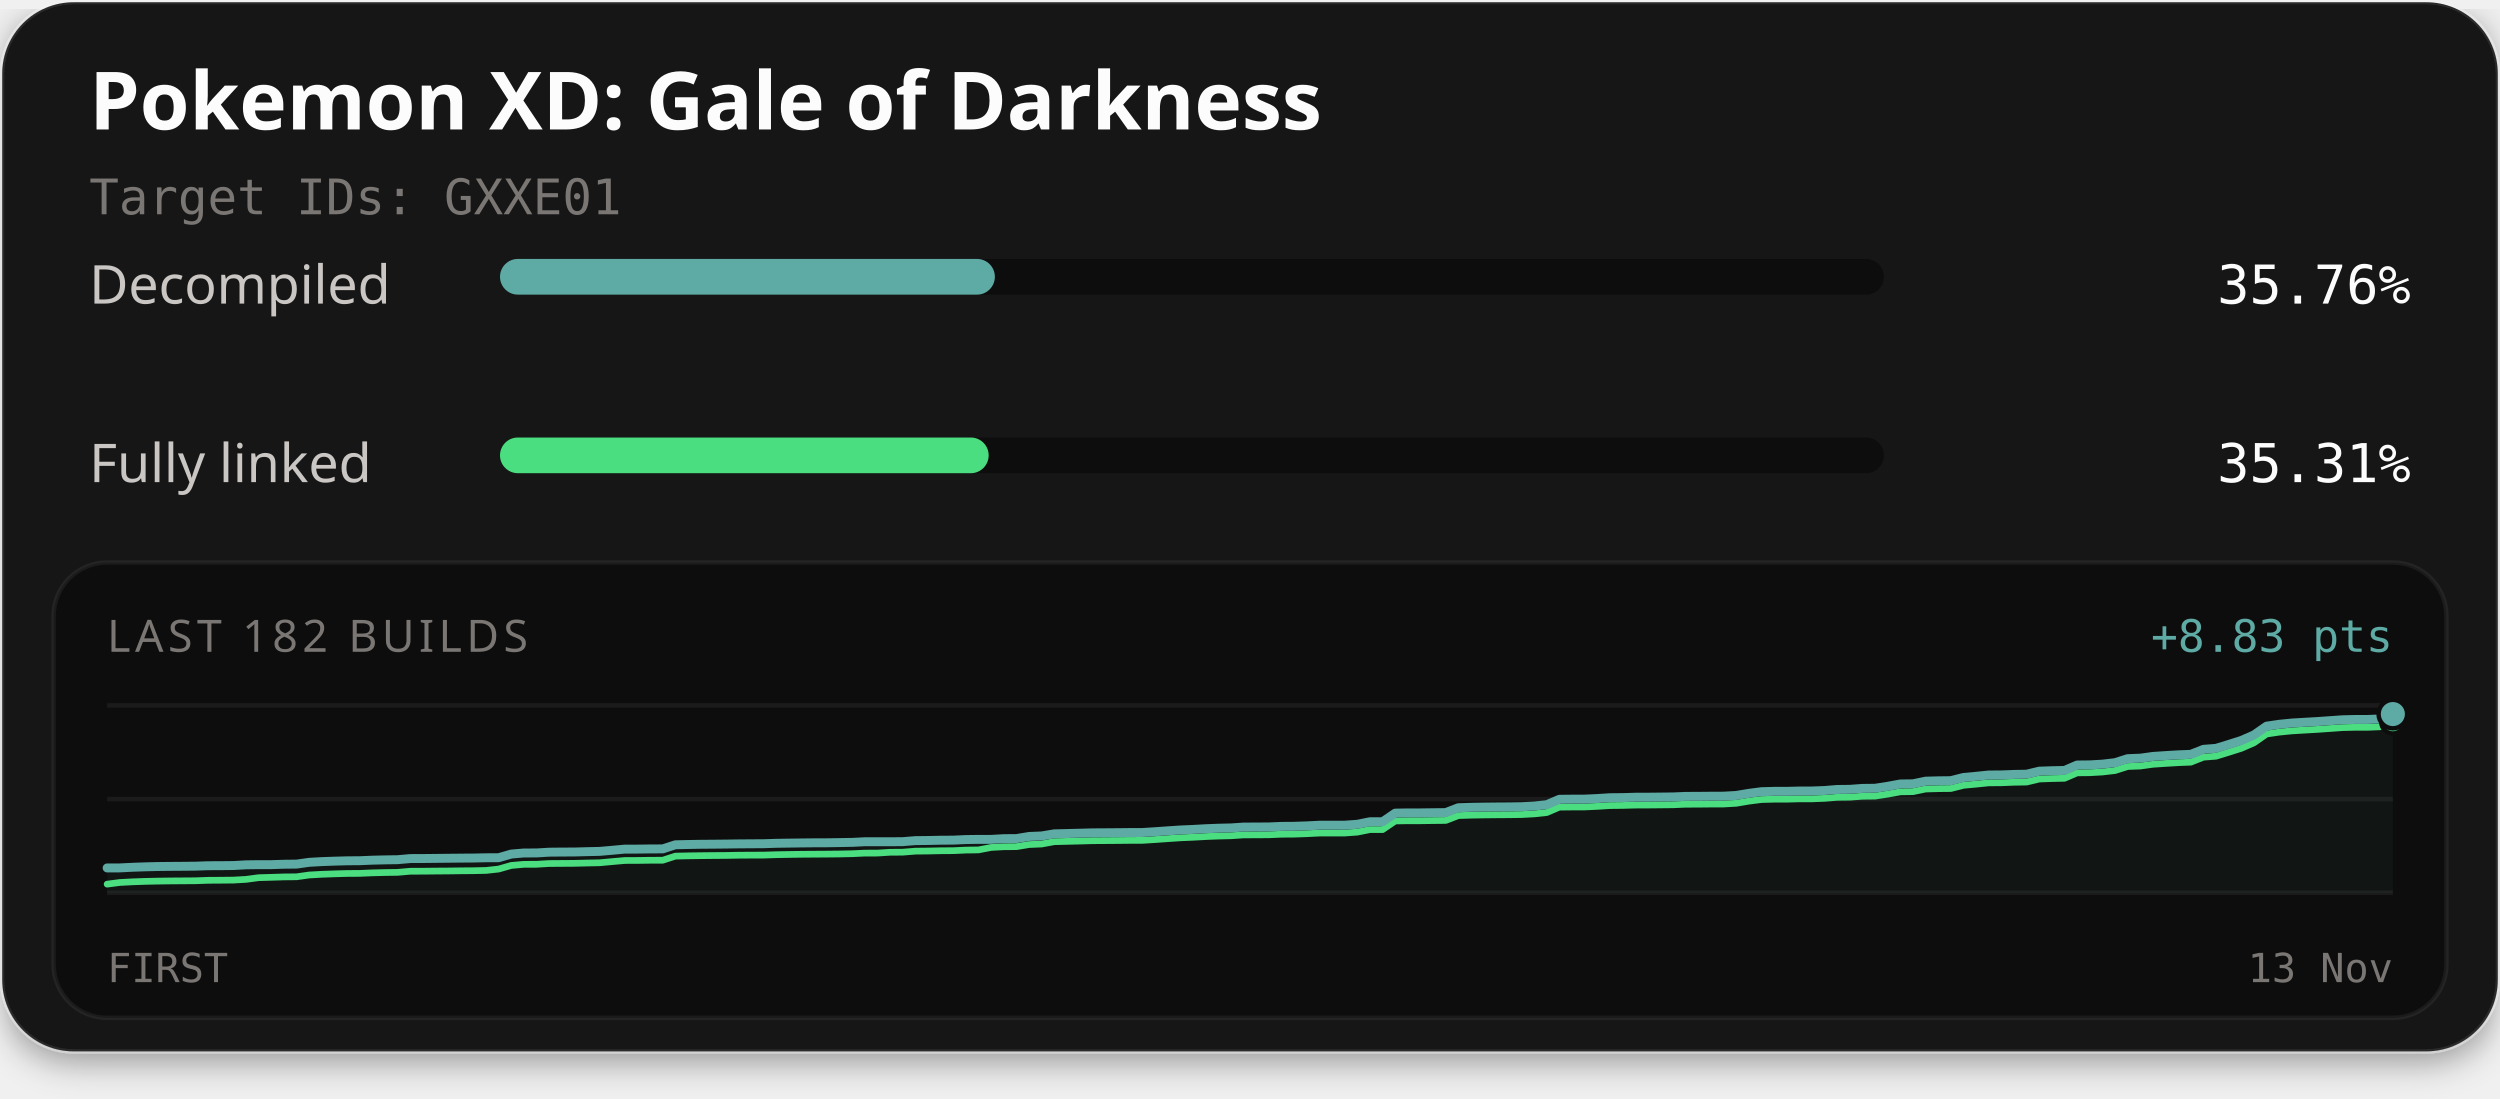
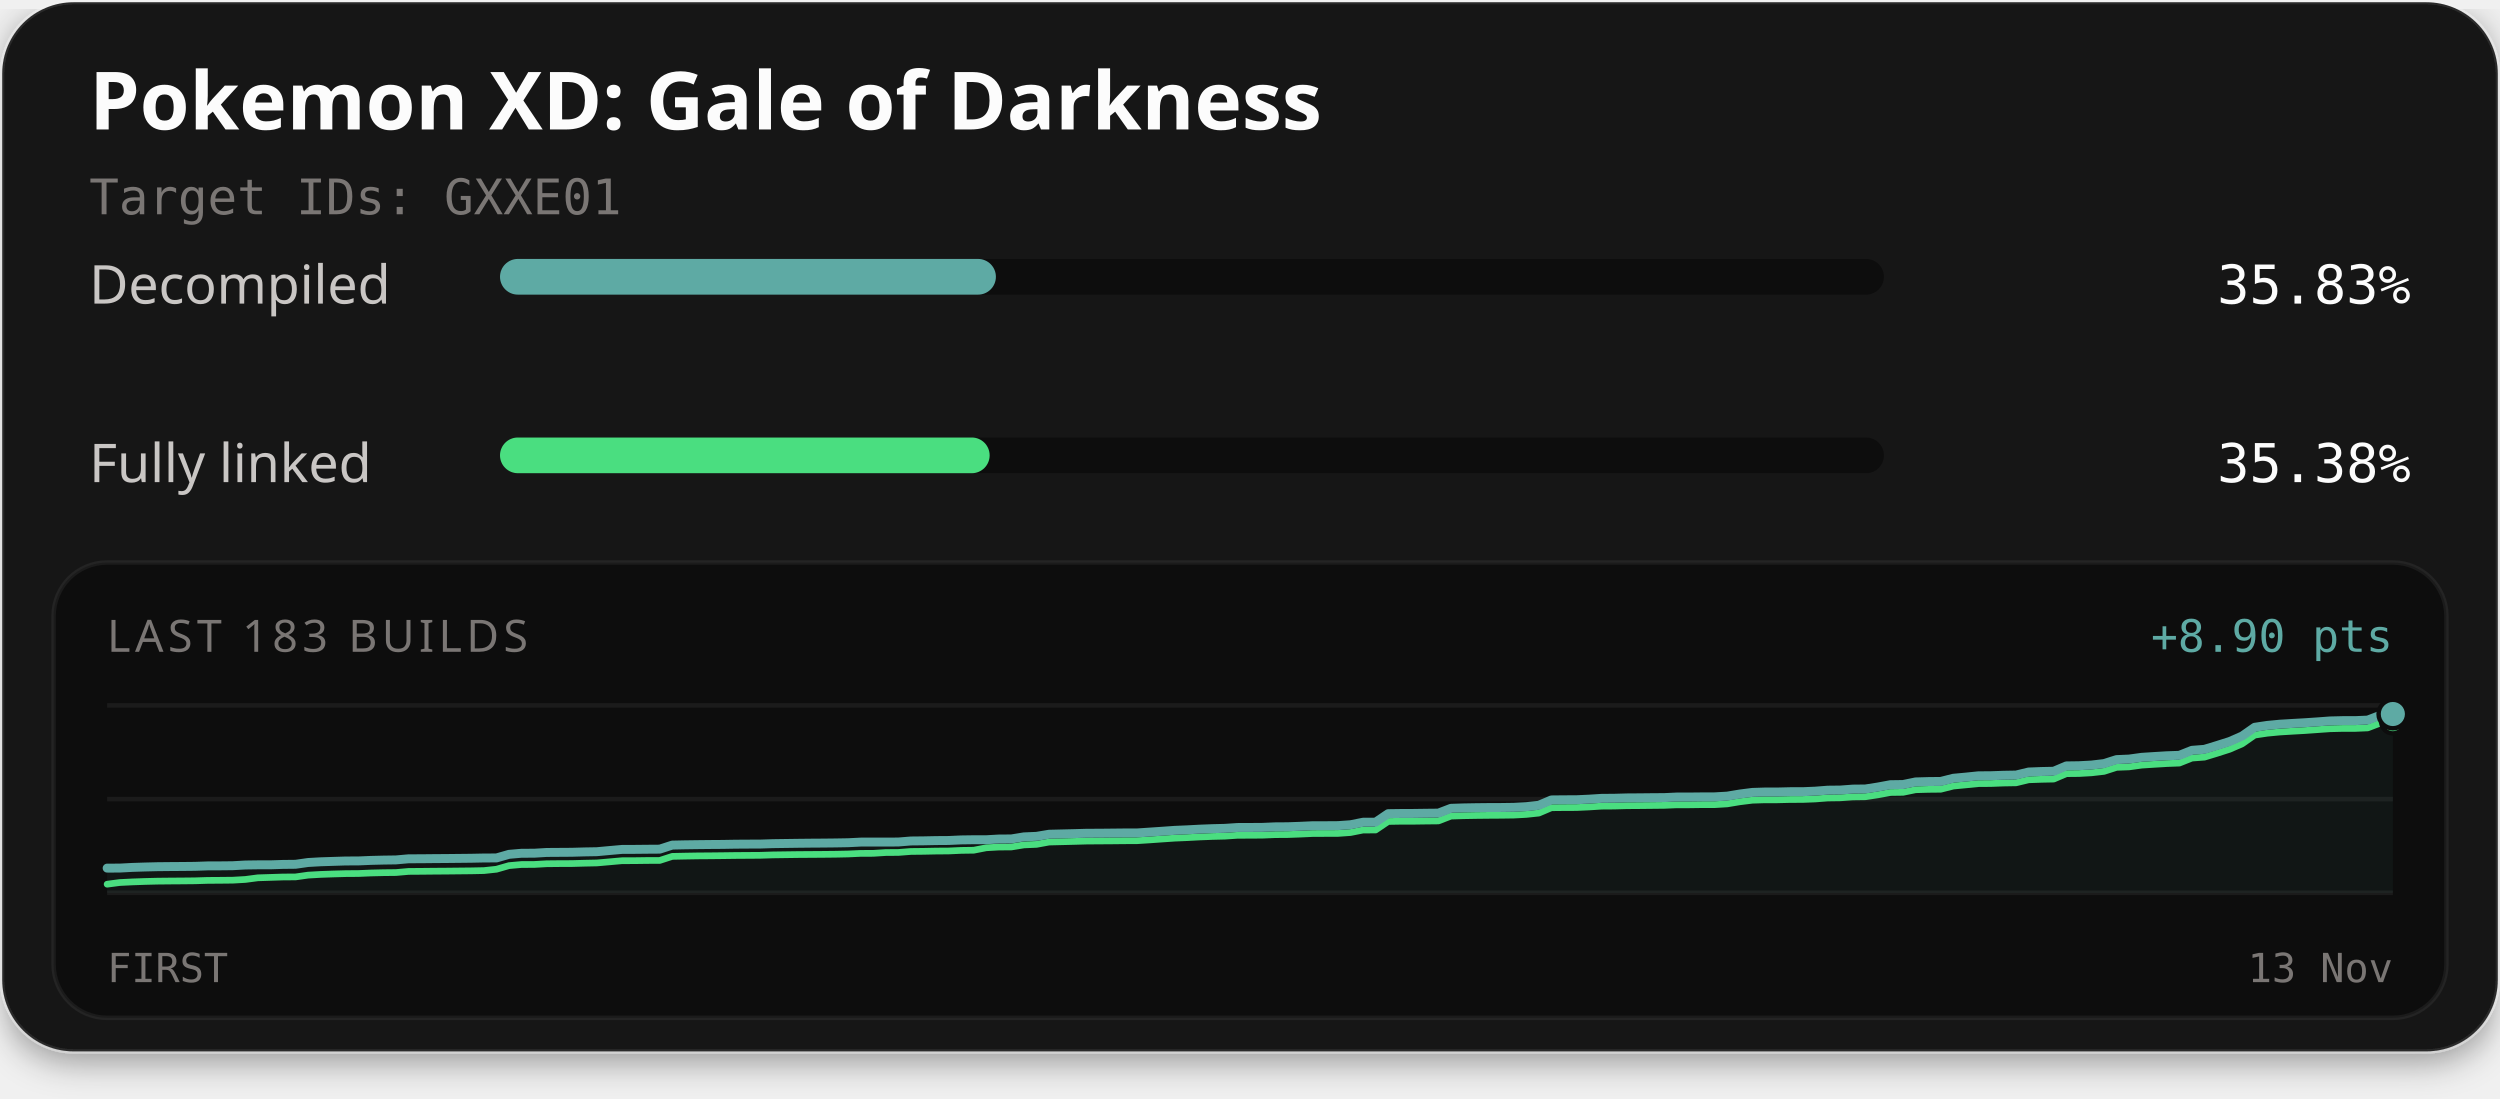
<svg xmlns="http://www.w3.org/2000/svg" width="560" height="246" viewBox="0 0 560 246" role="img" aria-labelledby="title description">
  <defs>
    <filter id="card-shadow" x="-10%" y="-10%" width="120%" height="130%">
      <feDropShadow dx="0" dy="2" stdDeviation="4" flood-color="#000000" flood-opacity="0.4" />
    </filter>
  </defs>
  <rect x="0.5" y="0.5" width="559" height="235" rx="16" fill="#141414" stroke="#ffffff" stroke-opacity="0.1" stroke-width="1" filter="url(#card-shadow)" />
  <text x="20" y="29" fill="#fcfcfc" font-family="'Red Hat Text', system-ui, sans-serif" font-size="18" font-weight="700">Pokemon XD: Gale of Darkness</text>
  <text x="20" y="48" fill="#7a7674" font-family="'Martian Mono', monospace" font-size="11">Target IDs: GXXE01</text>
  <text x="20" y="68" fill="#c9c6c4" font-family="'Red Hat Text', system-ui, sans-serif" font-size="12">Decompiled</text>
  <rect x="112" y="58" width="310" height="8" rx="4" fill="#0d0d0d" />
-   <rect x="112" y="58" width="110.85" height="8" rx="4" fill="#5eaaa4" />
-   <text x="540" y="68" text-anchor="end" fill="#fcfcfc" font-family="'Martian Mono', monospace" font-size="12">35.76%</text>
+   <rect x="112" y="58" width="111.08" height="8" rx="4" fill="#5eaaa4" />
+   <text x="540" y="68" text-anchor="end" fill="#fcfcfc" font-family="'Martian Mono', monospace" font-size="12">35.83%</text>
  <text x="20" y="108" fill="#c9c6c4" font-family="'Red Hat Text', system-ui, sans-serif" font-size="12">Fully linked</text>
  <rect x="112" y="98" width="310" height="8" rx="4" fill="#0d0d0d" />
-   <rect x="112" y="98" width="109.46" height="8" rx="4" fill="#4ade80" />
-   <text x="540" y="108" text-anchor="end" fill="#fcfcfc" font-family="'Martian Mono', monospace" font-size="12">35.31%</text>
+   <rect x="112" y="98" width="109.68" height="8" rx="4" fill="#4ade80" />
+   <text x="540" y="108" text-anchor="end" fill="#fcfcfc" font-family="'Martian Mono', monospace" font-size="12">35.38%</text>
  <rect x="12" y="126" width="536" height="102" rx="12" fill="#0d0d0d" stroke="#ffffff" stroke-opacity="0.06" stroke-width="1" />
-   <text x="24" y="146" fill="#7a7674" font-family="'Red Hat Text', system-ui, sans-serif" font-size="10" letter-spacing="1">LAST 182 BUILDS</text>
-   <text x="536" y="146" text-anchor="end" fill="#5eaaa4" font-family="'Martian Mono', monospace" font-size="10">+8.83 pts</text>
+   <text x="24" y="146" fill="#7a7674" font-family="'Red Hat Text', system-ui, sans-serif" font-size="10" letter-spacing="1">LAST 183 BUILDS</text>
+   <text x="536" y="146" text-anchor="end" fill="#5eaaa4" font-family="'Martian Mono', monospace" font-size="10">+8.90 pts</text>
  <line x1="24" y1="158" x2="536" y2="158" stroke="#ffffff" stroke-opacity="0.06" stroke-width="1" />
  <line x1="24" y1="179.0" x2="536" y2="179.0" stroke="#ffffff" stroke-opacity="0.06" stroke-width="1" />
  <line x1="24" y1="200" x2="536" y2="200" stroke="#ffffff" stroke-opacity="0.06" stroke-width="1" />
-   <path d="M24.00,194.42 L26.83,194.41 L29.66,194.27 L32.49,194.17 L35.31,194.10 L38.14,194.07 L40.97,194.05 L43.80,194.02 L46.63,193.92 L49.46,193.91 L52.29,193.88 L55.12,193.72 L57.94,193.68 L60.77,193.68 L63.60,193.59 L66.43,193.56 L69.26,193.16 L72.09,193.00 L74.92,192.90 L77.75,192.82 L80.57,192.80 L83.40,192.68 L86.23,192.61 L89.06,192.57 L91.89,192.32 L94.72,192.31 L97.55,192.28 L100.38,192.25 L103.20,192.22 L106.03,192.20 L108.86,192.14 L111.69,192.13 L114.52,191.31 L117.35,191.07 L120.18,191.06 L123.01,190.89 L125.83,190.86 L128.66,190.85 L131.49,190.77 L134.32,190.71 L137.15,190.46 L139.98,190.20 L142.81,190.20 L145.64,190.16 L148.46,190.15 L151.29,189.23 L154.12,189.17 L156.95,189.12 L159.78,189.10 L162.61,189.07 L165.44,189.03 L168.27,189.01 L171.09,188.99 L173.92,188.90 L176.75,188.86 L179.58,188.82 L182.41,188.79 L185.24,188.78 L188.07,188.74 L190.90,188.69 L193.72,188.55 L196.55,188.55 L199.38,188.55 L202.21,188.53 L205.04,188.30 L207.87,188.27 L210.70,188.21 L213.52,188.19 L216.35,188.06 L219.18,188.02 L222.01,188.02 L224.84,187.86 L227.67,187.84 L230.50,187.37 L233.33,187.25 L236.15,186.78 L238.98,186.71 L241.81,186.64 L244.64,186.56 L247.47,186.54 L250.30,186.52 L253.13,186.49 L255.96,186.48 L258.78,186.30 L261.61,186.10 L264.44,185.91 L267.27,185.79 L270.10,185.63 L272.93,185.52 L275.76,185.45 L278.59,185.26 L281.41,185.25 L284.24,185.23 L287.07,185.11 L289.90,185.09 L292.73,184.99 L295.56,184.85 L298.39,184.85 L301.22,184.84 L304.04,184.64 L306.87,184.07 L309.70,184.07 L312.53,182.14 L315.36,182.09 L318.19,182.09 L321.02,182.05 L323.85,182.02 L326.67,180.93 L329.50,180.84 L332.33,180.79 L335.16,180.76 L337.99,180.74 L340.82,180.70 L343.65,180.55 L346.48,180.25 L349.30,179.04 L352.13,179.01 L354.96,179.00 L357.79,178.87 L360.62,178.69 L363.45,178.66 L366.28,178.58 L369.10,178.57 L371.93,178.54 L374.76,178.51 L377.59,178.39 L380.42,178.38 L383.25,178.35 L386.08,178.34 L388.91,178.18 L391.73,177.71 L394.56,177.34 L397.39,177.26 L400.22,177.26 L403.05,177.19 L405.88,177.18 L408.71,177.07 L411.54,176.84 L414.36,176.81 L417.19,176.60 L420.02,176.57 L422.85,176.13 L425.68,175.61 L428.51,175.57 L431.34,174.98 L434.17,174.90 L436.99,174.87 L439.82,174.15 L442.65,173.89 L445.48,173.60 L448.31,173.58 L451.14,173.47 L453.97,173.42 L456.80,172.74 L459.62,172.64 L462.45,172.58 L465.28,171.36 L468.11,171.33 L470.94,171.17 L473.77,170.84 L476.60,169.94 L479.43,169.83 L482.25,169.44 L485.08,169.25 L487.91,169.08 L490.74,168.97 L493.57,167.85 L496.40,167.63 L499.23,166.76 L502.06,165.86 L504.88,164.63 L507.71,162.66 L510.54,162.24 L513.37,161.96 L516.20,161.79 L519.03,161.63 L521.86,161.43 L524.69,161.23 L527.51,161.16 L530.34,161.16 L533.17,161.04 L536.00,159.95 L536.00,200.00 L24.00,200.00 Z" fill="#5eaaa4" fill-opacity="0.06" />
-   <path d="M24.00,198.05 L26.83,197.68 L29.66,197.53 L32.49,197.43 L35.31,197.37 L38.14,197.33 L40.97,197.31 L43.80,197.29 L46.63,197.19 L49.46,197.17 L52.29,197.14 L55.12,196.98 L57.94,196.60 L60.77,196.52 L63.60,196.43 L66.43,196.40 L69.26,196.00 L72.09,195.84 L74.92,195.74 L77.75,195.66 L80.57,195.64 L83.40,195.52 L86.23,195.45 L89.06,195.41 L91.89,195.16 L94.72,195.15 L97.55,195.12 L100.38,195.10 L103.20,195.06 L106.03,195.04 L108.86,194.98 L111.69,194.67 L114.52,193.86 L117.35,193.61 L120.18,193.60 L123.01,193.43 L125.83,193.41 L128.66,193.39 L131.49,193.32 L134.32,193.26 L137.15,193.00 L139.98,192.75 L142.81,192.74 L145.64,192.70 L148.46,192.69 L151.29,191.77 L154.12,191.71 L156.95,191.67 L159.78,191.64 L162.61,191.62 L165.44,191.57 L168.27,191.55 L171.09,191.54 L173.92,191.45 L176.75,191.40 L179.58,191.36 L182.41,191.34 L185.24,191.32 L188.07,191.29 L190.90,191.23 L193.72,191.10 L196.55,191.09 L199.38,190.91 L202.21,190.89 L205.04,190.66 L207.87,190.63 L210.70,190.57 L213.52,190.55 L216.35,190.42 L219.18,190.38 L222.01,189.83 L224.84,189.67 L227.67,189.65 L230.50,189.18 L233.33,189.06 L236.15,188.54 L238.98,188.47 L241.81,188.40 L244.64,188.32 L247.47,188.30 L250.30,188.28 L253.13,188.25 L255.96,188.24 L258.78,188.06 L261.61,187.86 L264.44,187.67 L267.27,187.55 L270.10,187.39 L272.93,187.28 L275.76,187.21 L278.59,187.02 L281.41,187.01 L284.24,186.99 L287.07,186.87 L289.90,186.85 L292.73,186.75 L295.56,186.61 L298.39,186.61 L301.22,186.60 L304.04,186.40 L306.87,185.83 L309.70,185.83 L312.53,183.90 L315.36,183.85 L318.19,183.85 L321.02,183.81 L323.85,183.78 L326.67,182.69 L329.50,182.60 L332.33,182.55 L335.16,182.52 L337.99,182.50 L340.82,182.46 L343.65,182.31 L346.48,182.01 L349.30,180.80 L352.13,180.77 L354.96,180.76 L357.79,180.63 L360.62,180.45 L363.45,180.42 L366.28,180.34 L369.10,180.33 L371.93,180.30 L374.76,180.27 L377.59,180.15 L380.42,180.14 L383.25,180.11 L386.08,180.10 L388.91,179.94 L391.73,179.46 L394.56,179.10 L397.39,179.02 L400.22,179.02 L403.05,178.94 L405.88,178.94 L408.71,178.83 L411.54,178.60 L414.36,178.57 L417.19,178.36 L420.02,178.33 L422.85,177.89 L425.68,177.37 L428.51,177.33 L431.34,176.74 L434.17,176.66 L436.99,176.63 L439.82,175.91 L442.65,175.65 L445.48,175.36 L448.31,175.34 L451.14,175.23 L453.97,175.18 L456.80,174.50 L459.62,174.40 L462.45,174.34 L465.28,173.12 L468.11,173.09 L470.94,172.93 L473.77,172.60 L476.60,171.70 L479.43,171.59 L482.25,171.20 L485.08,171.01 L487.91,170.84 L490.74,170.73 L493.57,169.61 L496.40,169.39 L499.23,168.52 L502.06,167.62 L504.88,166.39 L507.71,164.42 L510.54,164.00 L513.37,163.72 L516.20,163.55 L519.03,163.39 L521.86,163.19 L524.69,162.99 L527.51,162.92 L530.34,162.92 L533.17,162.80 L536.00,161.71" fill="none" stroke="#4ade80" stroke-width="1.5" stroke-linejoin="round" stroke-linecap="round" />
-   <path d="M24.00,194.42 L26.83,194.41 L29.66,194.27 L32.49,194.17 L35.31,194.10 L38.14,194.07 L40.97,194.05 L43.80,194.02 L46.63,193.92 L49.46,193.91 L52.29,193.88 L55.12,193.72 L57.94,193.68 L60.77,193.68 L63.60,193.59 L66.43,193.56 L69.26,193.16 L72.09,193.00 L74.92,192.90 L77.75,192.82 L80.57,192.80 L83.40,192.68 L86.23,192.61 L89.06,192.57 L91.89,192.32 L94.72,192.31 L97.55,192.28 L100.38,192.25 L103.20,192.22 L106.03,192.20 L108.86,192.14 L111.69,192.13 L114.52,191.31 L117.35,191.07 L120.18,191.06 L123.01,190.89 L125.83,190.86 L128.66,190.85 L131.49,190.77 L134.32,190.71 L137.15,190.46 L139.98,190.20 L142.81,190.20 L145.64,190.16 L148.46,190.15 L151.29,189.23 L154.12,189.17 L156.95,189.12 L159.78,189.10 L162.61,189.07 L165.44,189.03 L168.27,189.01 L171.09,188.99 L173.92,188.90 L176.75,188.86 L179.58,188.82 L182.41,188.79 L185.24,188.78 L188.07,188.74 L190.90,188.69 L193.72,188.55 L196.55,188.55 L199.38,188.55 L202.21,188.53 L205.04,188.30 L207.87,188.27 L210.70,188.21 L213.52,188.19 L216.35,188.06 L219.18,188.02 L222.01,188.02 L224.84,187.86 L227.67,187.84 L230.50,187.37 L233.33,187.25 L236.15,186.78 L238.98,186.71 L241.81,186.64 L244.64,186.56 L247.47,186.54 L250.30,186.52 L253.13,186.49 L255.96,186.48 L258.78,186.30 L261.61,186.10 L264.44,185.91 L267.27,185.79 L270.10,185.63 L272.93,185.52 L275.76,185.45 L278.59,185.26 L281.41,185.25 L284.24,185.23 L287.07,185.11 L289.90,185.09 L292.73,184.99 L295.56,184.85 L298.39,184.85 L301.22,184.84 L304.04,184.64 L306.87,184.07 L309.70,184.07 L312.53,182.14 L315.36,182.09 L318.19,182.09 L321.02,182.05 L323.85,182.02 L326.67,180.93 L329.50,180.84 L332.33,180.79 L335.16,180.76 L337.99,180.74 L340.82,180.70 L343.65,180.55 L346.48,180.25 L349.30,179.04 L352.13,179.01 L354.96,179.00 L357.79,178.87 L360.62,178.69 L363.45,178.66 L366.28,178.58 L369.10,178.57 L371.93,178.54 L374.76,178.51 L377.59,178.39 L380.42,178.38 L383.25,178.35 L386.08,178.34 L388.91,178.18 L391.73,177.71 L394.56,177.34 L397.39,177.26 L400.22,177.26 L403.05,177.19 L405.88,177.18 L408.71,177.07 L411.54,176.84 L414.36,176.81 L417.19,176.60 L420.02,176.57 L422.85,176.13 L425.68,175.61 L428.51,175.57 L431.34,174.98 L434.17,174.90 L436.99,174.87 L439.82,174.15 L442.65,173.89 L445.48,173.60 L448.31,173.58 L451.14,173.47 L453.97,173.42 L456.80,172.74 L459.62,172.64 L462.45,172.58 L465.28,171.36 L468.11,171.33 L470.94,171.17 L473.77,170.84 L476.60,169.94 L479.43,169.83 L482.25,169.44 L485.08,169.25 L487.91,169.08 L490.74,168.97 L493.57,167.85 L496.40,167.63 L499.23,166.76 L502.06,165.86 L504.88,164.63 L507.71,162.66 L510.54,162.24 L513.37,161.96 L516.20,161.79 L519.03,161.63 L521.86,161.43 L524.69,161.23 L527.51,161.16 L530.34,161.16 L533.17,161.04 L536.00,159.95" fill="none" stroke="#5eaaa4" stroke-width="2" stroke-linejoin="round" stroke-linecap="round" />
-   <circle cx="536.00" cy="161.71" r="2.6" fill="#4ade80" stroke="#0d0d0d" stroke-width="1" />
-   <circle cx="536.00" cy="159.95" r="3.2" fill="#5eaaa4" stroke="#0d0d0d" stroke-width="1" />
+   <path d="M24.00,194.46 L26.81,194.45 L29.63,194.30 L32.44,194.21 L35.25,194.14 L38.07,194.11 L40.88,194.09 L43.69,194.06 L46.51,193.96 L49.32,193.95 L52.13,193.92 L54.95,193.76 L57.76,193.72 L60.57,193.72 L63.38,193.63 L66.20,193.60 L69.01,193.20 L71.82,193.04 L74.64,192.95 L77.45,192.86 L80.26,192.85 L83.08,192.73 L85.89,192.66 L88.70,192.62 L91.52,192.37 L94.33,192.36 L97.14,192.33 L99.96,192.31 L102.77,192.28 L105.58,192.25 L108.40,192.19 L111.21,192.18 L114.02,191.37 L116.84,191.13 L119.65,191.12 L122.46,190.95 L125.27,190.93 L128.09,190.91 L130.90,190.83 L133.71,190.78 L136.53,190.52 L139.34,190.27 L142.15,190.26 L144.97,190.23 L147.78,190.21 L150.59,189.30 L153.41,189.24 L156.22,189.20 L159.03,189.17 L161.85,189.15 L164.66,189.10 L167.47,189.08 L170.29,189.07 L173.10,188.98 L175.91,188.94 L178.73,188.90 L181.54,188.87 L184.35,188.85 L187.16,188.82 L189.98,188.77 L192.79,188.63 L195.60,188.63 L198.42,188.63 L201.23,188.61 L204.04,188.38 L206.86,188.35 L209.67,188.29 L212.48,188.27 L215.30,188.14 L218.11,188.10 L220.92,188.10 L223.74,187.94 L226.55,187.92 L229.36,187.46 L232.18,187.34 L234.99,186.87 L237.80,186.80 L240.62,186.73 L243.43,186.65 L246.24,186.64 L249.05,186.61 L251.87,186.58 L254.68,186.58 L257.49,186.39 L260.31,186.20 L263.12,186.00 L265.93,185.88 L268.75,185.73 L271.56,185.62 L274.37,185.55 L277.19,185.36 L280.00,185.35 L282.81,185.33 L285.63,185.21 L288.44,185.19 L291.25,185.09 L294.07,184.96 L296.88,184.96 L299.69,184.94 L302.51,184.74 L305.32,184.18 L308.13,184.17 L310.95,182.26 L313.76,182.22 L316.57,182.21 L319.38,182.17 L322.20,182.14 L325.01,181.06 L327.82,180.97 L330.64,180.92 L333.45,180.89 L336.26,180.88 L339.08,180.84 L341.89,180.69 L344.70,180.38 L347.52,179.18 L350.33,179.15 L353.14,179.14 L355.96,179.01 L358.77,178.83 L361.58,178.81 L364.40,178.73 L367.21,178.71 L370.02,178.68 L372.84,178.66 L375.65,178.53 L378.46,178.53 L381.27,178.50 L384.09,178.49 L386.90,178.33 L389.71,177.86 L392.53,177.50 L395.34,177.41 L398.15,177.41 L400.97,177.34 L403.78,177.34 L406.59,177.22 L409.41,177.00 L412.22,176.97 L415.03,176.76 L417.85,176.73 L420.66,176.29 L423.47,175.77 L426.29,175.73 L429.10,175.15 L431.91,175.07 L434.73,175.04 L437.54,174.33 L440.35,174.07 L443.16,173.78 L445.98,173.76 L448.79,173.66 L451.60,173.61 L454.42,172.93 L457.23,172.82 L460.04,172.76 L462.86,171.56 L465.67,171.52 L468.48,171.37 L471.30,171.04 L474.11,170.15 L476.92,170.03 L479.74,169.64 L482.55,169.46 L485.36,169.29 L488.18,169.19 L490.99,168.07 L493.80,167.85 L496.62,166.99 L499.43,166.10 L502.24,164.87 L505.05,162.91 L507.87,162.49 L510.68,162.22 L513.49,162.05 L516.31,161.89 L519.12,161.70 L521.93,161.49 L524.75,161.42 L527.56,161.42 L530.37,161.30 L533.19,160.22 L536.00,159.94 L536.00,200.00 L24.00,200.00 Z" fill="#5eaaa4" fill-opacity="0.06" />
+   <path d="M24.00,198.06 L26.81,197.69 L29.63,197.55 L32.44,197.45 L35.25,197.38 L38.07,197.35 L40.88,197.33 L43.69,197.30 L46.51,197.21 L49.32,197.19 L52.13,197.16 L54.95,197.00 L57.76,196.63 L60.57,196.54 L63.38,196.45 L66.20,196.43 L69.01,196.03 L71.82,195.87 L74.64,195.77 L77.45,195.69 L80.26,195.67 L83.08,195.55 L85.89,195.48 L88.70,195.45 L91.52,195.20 L94.33,195.18 L97.14,195.15 L99.96,195.13 L102.77,195.10 L105.58,195.07 L108.40,195.01 L111.21,194.71 L114.02,193.90 L116.84,193.65 L119.65,193.64 L122.46,193.48 L125.27,193.45 L128.09,193.44 L130.90,193.36 L133.71,193.30 L136.53,193.05 L139.34,192.80 L142.15,192.79 L144.97,192.75 L147.78,192.74 L150.59,191.83 L153.41,191.77 L156.22,191.72 L159.03,191.70 L161.85,191.67 L164.66,191.63 L167.47,191.61 L170.29,191.59 L173.10,191.50 L175.91,191.46 L178.73,191.42 L181.54,191.40 L184.35,191.38 L187.16,191.35 L189.98,191.29 L192.79,191.16 L195.60,191.15 L198.42,190.97 L201.23,190.95 L204.04,190.73 L206.86,190.70 L209.67,190.64 L212.48,190.62 L215.30,190.49 L218.11,190.45 L220.92,189.90 L223.74,189.74 L226.55,189.72 L229.36,189.26 L232.18,189.14 L234.99,188.62 L237.80,188.55 L240.62,188.48 L243.43,188.40 L246.24,188.38 L249.05,188.36 L251.87,188.33 L254.68,188.32 L257.49,188.14 L260.31,187.94 L263.12,187.75 L265.93,187.63 L268.75,187.48 L271.56,187.37 L274.37,187.30 L277.19,187.11 L280.00,187.10 L282.81,187.08 L285.63,186.96 L288.44,186.94 L291.25,186.84 L294.07,186.71 L296.88,186.70 L299.69,186.69 L302.51,186.49 L305.32,185.93 L308.13,185.92 L310.95,184.01 L313.76,183.96 L316.57,183.96 L319.38,183.92 L322.20,183.89 L325.01,182.81 L327.82,182.72 L330.64,182.67 L333.45,182.64 L336.26,182.62 L339.08,182.58 L341.89,182.43 L344.70,182.13 L347.52,180.93 L350.33,180.90 L353.14,180.89 L355.96,180.76 L358.77,180.58 L361.58,180.56 L364.40,180.48 L367.21,180.46 L370.02,180.43 L372.84,180.40 L375.65,180.28 L378.46,180.28 L381.27,180.24 L384.09,180.24 L386.90,180.07 L389.71,179.60 L392.53,179.25 L395.34,179.16 L398.15,179.16 L400.97,179.09 L403.78,179.08 L406.59,178.97 L409.41,178.75 L412.22,178.71 L415.03,178.51 L417.85,178.47 L420.66,178.04 L423.47,177.52 L426.29,177.48 L429.10,176.90 L431.91,176.82 L434.73,176.79 L437.54,176.08 L440.35,175.81 L443.16,175.53 L445.98,175.51 L448.79,175.40 L451.60,175.35 L454.42,174.67 L457.23,174.57 L460.04,174.51 L462.86,173.30 L465.67,173.27 L468.48,173.11 L471.30,172.79 L474.11,171.89 L476.92,171.78 L479.74,171.39 L482.55,171.21 L485.36,171.04 L488.18,170.93 L490.99,169.81 L493.80,169.60 L496.62,168.74 L499.43,167.84 L502.24,166.62 L505.05,164.66 L507.87,164.24 L510.68,163.97 L513.49,163.80 L516.31,163.64 L519.12,163.44 L521.93,163.24 L524.75,163.17 L527.56,163.17 L530.37,163.05 L533.19,161.97 L536.00,161.69" fill="none" stroke="#4ade80" stroke-width="1.5" stroke-linejoin="round" stroke-linecap="round" />
+   <path d="M24.00,194.46 L26.81,194.45 L29.63,194.30 L32.44,194.21 L35.25,194.14 L38.07,194.11 L40.88,194.09 L43.69,194.06 L46.51,193.96 L49.32,193.95 L52.13,193.92 L54.95,193.76 L57.76,193.72 L60.57,193.72 L63.38,193.63 L66.20,193.60 L69.01,193.20 L71.82,193.04 L74.64,192.95 L77.45,192.86 L80.26,192.85 L83.08,192.73 L85.89,192.66 L88.70,192.62 L91.52,192.37 L94.33,192.36 L97.14,192.33 L99.96,192.31 L102.77,192.28 L105.58,192.25 L108.40,192.19 L111.21,192.18 L114.02,191.37 L116.84,191.13 L119.65,191.12 L122.46,190.95 L125.27,190.93 L128.09,190.91 L130.90,190.83 L133.71,190.78 L136.53,190.52 L139.34,190.27 L142.15,190.26 L144.97,190.23 L147.78,190.21 L150.59,189.30 L153.41,189.24 L156.22,189.20 L159.03,189.17 L161.85,189.15 L164.66,189.10 L167.47,189.08 L170.29,189.07 L173.10,188.98 L175.91,188.94 L178.73,188.90 L181.54,188.87 L184.35,188.85 L187.16,188.82 L189.98,188.77 L192.79,188.63 L195.60,188.63 L198.42,188.63 L201.23,188.61 L204.04,188.38 L206.86,188.35 L209.67,188.29 L212.48,188.27 L215.30,188.14 L218.11,188.10 L220.92,188.10 L223.74,187.94 L226.55,187.92 L229.36,187.46 L232.18,187.34 L234.99,186.87 L237.80,186.80 L240.62,186.73 L243.43,186.65 L246.24,186.64 L249.05,186.61 L251.87,186.58 L254.68,186.58 L257.49,186.39 L260.31,186.20 L263.12,186.00 L265.93,185.88 L268.75,185.73 L271.56,185.62 L274.37,185.55 L277.19,185.36 L280.00,185.35 L282.81,185.33 L285.63,185.21 L288.44,185.19 L291.25,185.09 L294.07,184.96 L296.88,184.96 L299.69,184.94 L302.51,184.74 L305.32,184.18 L308.13,184.17 L310.95,182.26 L313.76,182.22 L316.57,182.21 L319.38,182.17 L322.20,182.14 L325.01,181.06 L327.82,180.97 L330.64,180.92 L333.45,180.89 L336.26,180.88 L339.08,180.84 L341.89,180.69 L344.70,180.38 L347.52,179.18 L350.33,179.15 L353.14,179.14 L355.96,179.01 L358.77,178.83 L361.58,178.81 L364.40,178.73 L367.21,178.71 L370.02,178.68 L372.84,178.66 L375.65,178.53 L378.46,178.53 L381.27,178.50 L384.09,178.49 L386.90,178.33 L389.71,177.86 L392.53,177.50 L395.34,177.41 L398.15,177.41 L400.97,177.34 L403.78,177.34 L406.59,177.22 L409.41,177.00 L412.22,176.97 L415.03,176.76 L417.85,176.73 L420.66,176.29 L423.47,175.77 L426.29,175.73 L429.10,175.15 L431.91,175.07 L434.73,175.04 L437.54,174.33 L440.35,174.07 L443.16,173.78 L445.98,173.76 L448.79,173.66 L451.60,173.61 L454.42,172.93 L457.23,172.82 L460.04,172.76 L462.86,171.56 L465.67,171.52 L468.48,171.37 L471.30,171.04 L474.11,170.15 L476.92,170.03 L479.74,169.64 L482.55,169.46 L485.36,169.29 L488.18,169.19 L490.99,168.07 L493.80,167.85 L496.62,166.99 L499.43,166.10 L502.24,164.87 L505.05,162.91 L507.87,162.49 L510.68,162.22 L513.49,162.05 L516.31,161.89 L519.12,161.70 L521.93,161.49 L524.75,161.42 L527.56,161.42 L530.37,161.30 L533.19,160.22 L536.00,159.94" fill="none" stroke="#5eaaa4" stroke-width="2" stroke-linejoin="round" stroke-linecap="round" />
+   <circle cx="536.00" cy="161.69" r="2.6" fill="#4ade80" stroke="#0d0d0d" stroke-width="1" />
+   <circle cx="536.00" cy="159.94" r="3.2" fill="#5eaaa4" stroke="#0d0d0d" stroke-width="1" />
  <text x="24" y="220" fill="#7a7674" font-family="'Martian Mono', monospace" font-size="9">FIRST</text>
  <text x="536" y="220" text-anchor="end" fill="#7a7674" font-family="'Martian Mono', monospace" font-size="9">13 Nov</text>
</svg>
